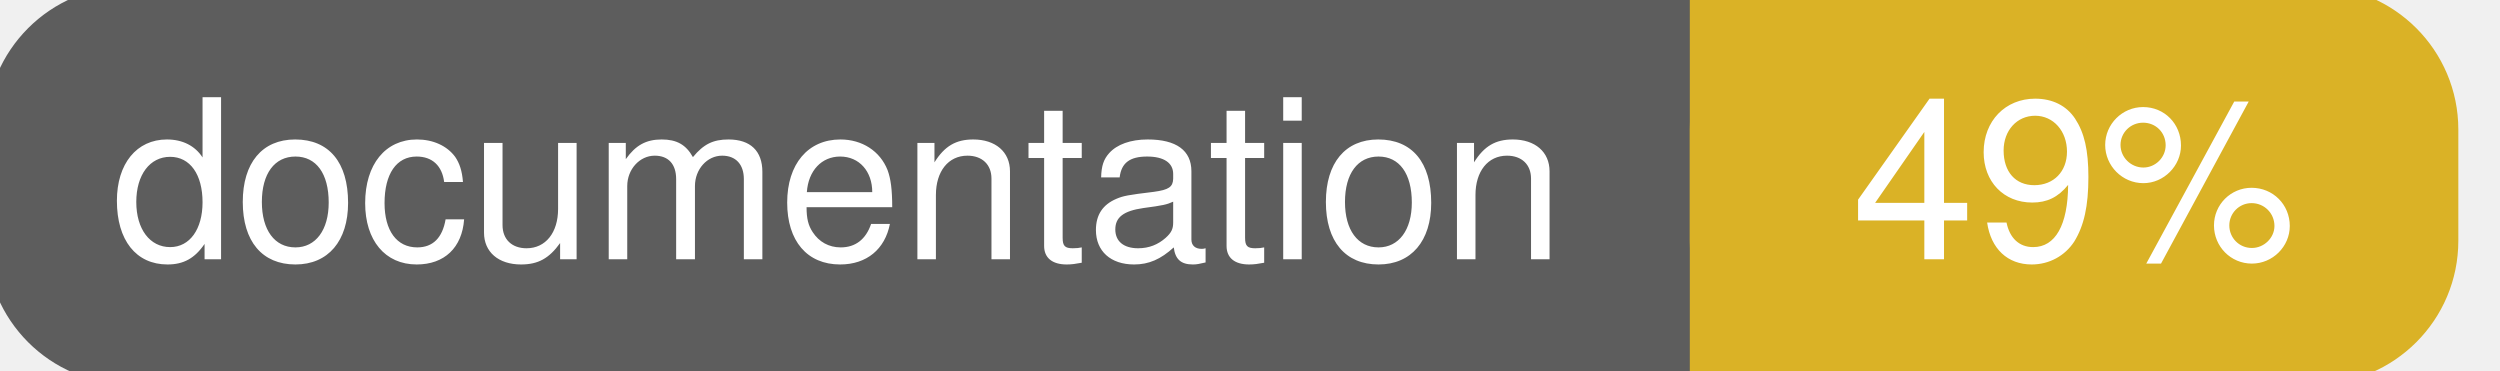
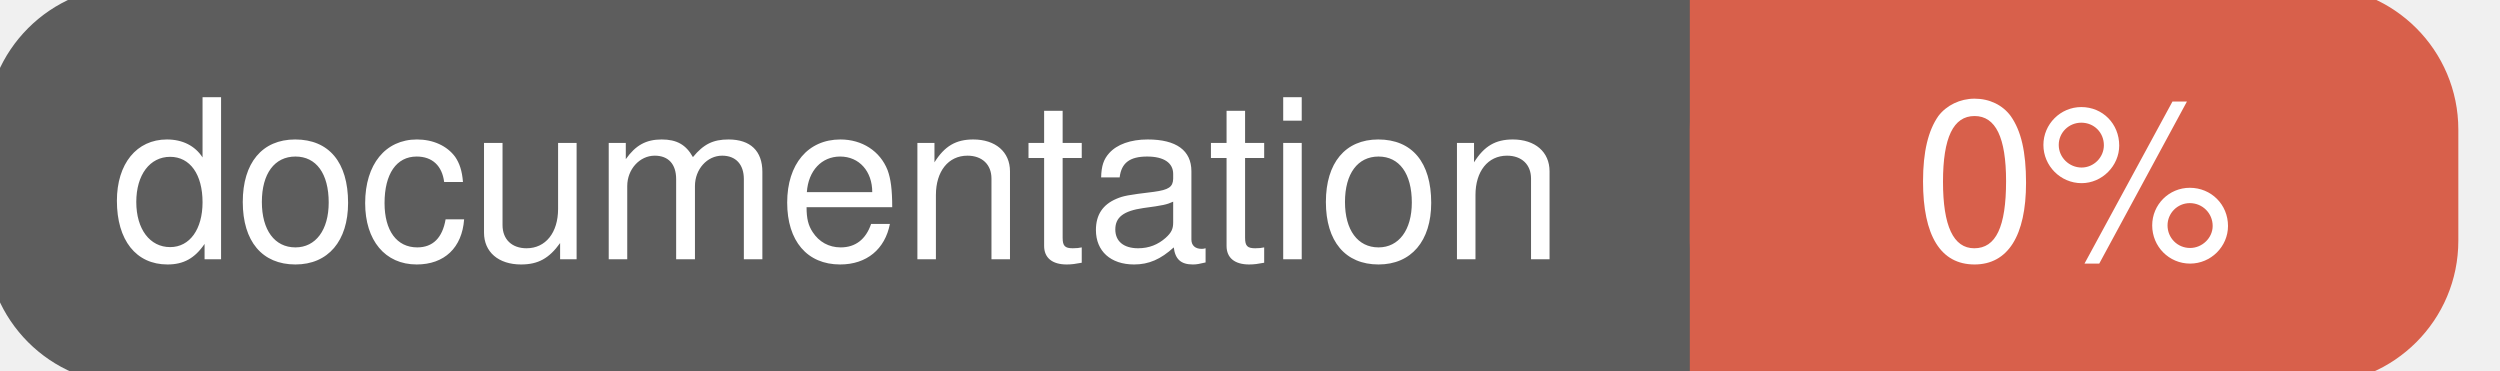
<svg xmlns="http://www.w3.org/2000/svg" width="135" height="20">
  <g>
    <rect id="svg_1" height="20" width="130" y="0" x="0" stroke-width="1.5" stroke="#5d5d5d" fill="#5d5d5d" rx="7" ry="7" />
-     <rect id="svg_2" height="20" width="40" y="0" x="92" stroke-width="1.5" stroke="#dab226" fill="#dab226" rx="7" ry="7" />
-     <rect id="svg_3" height="20" width="22" y="0" x="92" stroke-width="1.5" stroke="#dab226" fill="#dab226" />
+     <rect id="svg_2" height="20" width="40" y="0" x="92" stroke-width="1.5" stroke="#d8604b" fill="#d8604b" rx="7" ry="7" />
+     <rect id="svg_3" height="20" width="22" y="0" x="92" stroke-width="1.5" stroke="#d8604b" fill="#d8604b" />
    <text xml:space="preserve" text-anchor="start" font-family="Helvetica, Arial, sans-serif" font-size="12" id="svg_4" y="14" x="6" stroke-width="0" stroke="#5d5d5d" fill="#ffffff">documentation</text>
-     <text xml:space="preserve" text-anchor="middle" font-family="Helvetica, Arial, sans-serif" font-size="12" id="svg_5" y="14" x="112" stroke-width="0" stroke="#5d5d5d" fill="#ffffff" style="text-anchor: middle">49%</text>
+     <text xml:space="preserve" text-anchor="middle" font-family="Helvetica, Arial, sans-serif" font-size="12" id="svg_5" y="14" x="112" stroke-width="0" stroke="#5d5d5d" fill="#ffffff" style="text-anchor: middle">0%</text>
  </g>
</svg>
